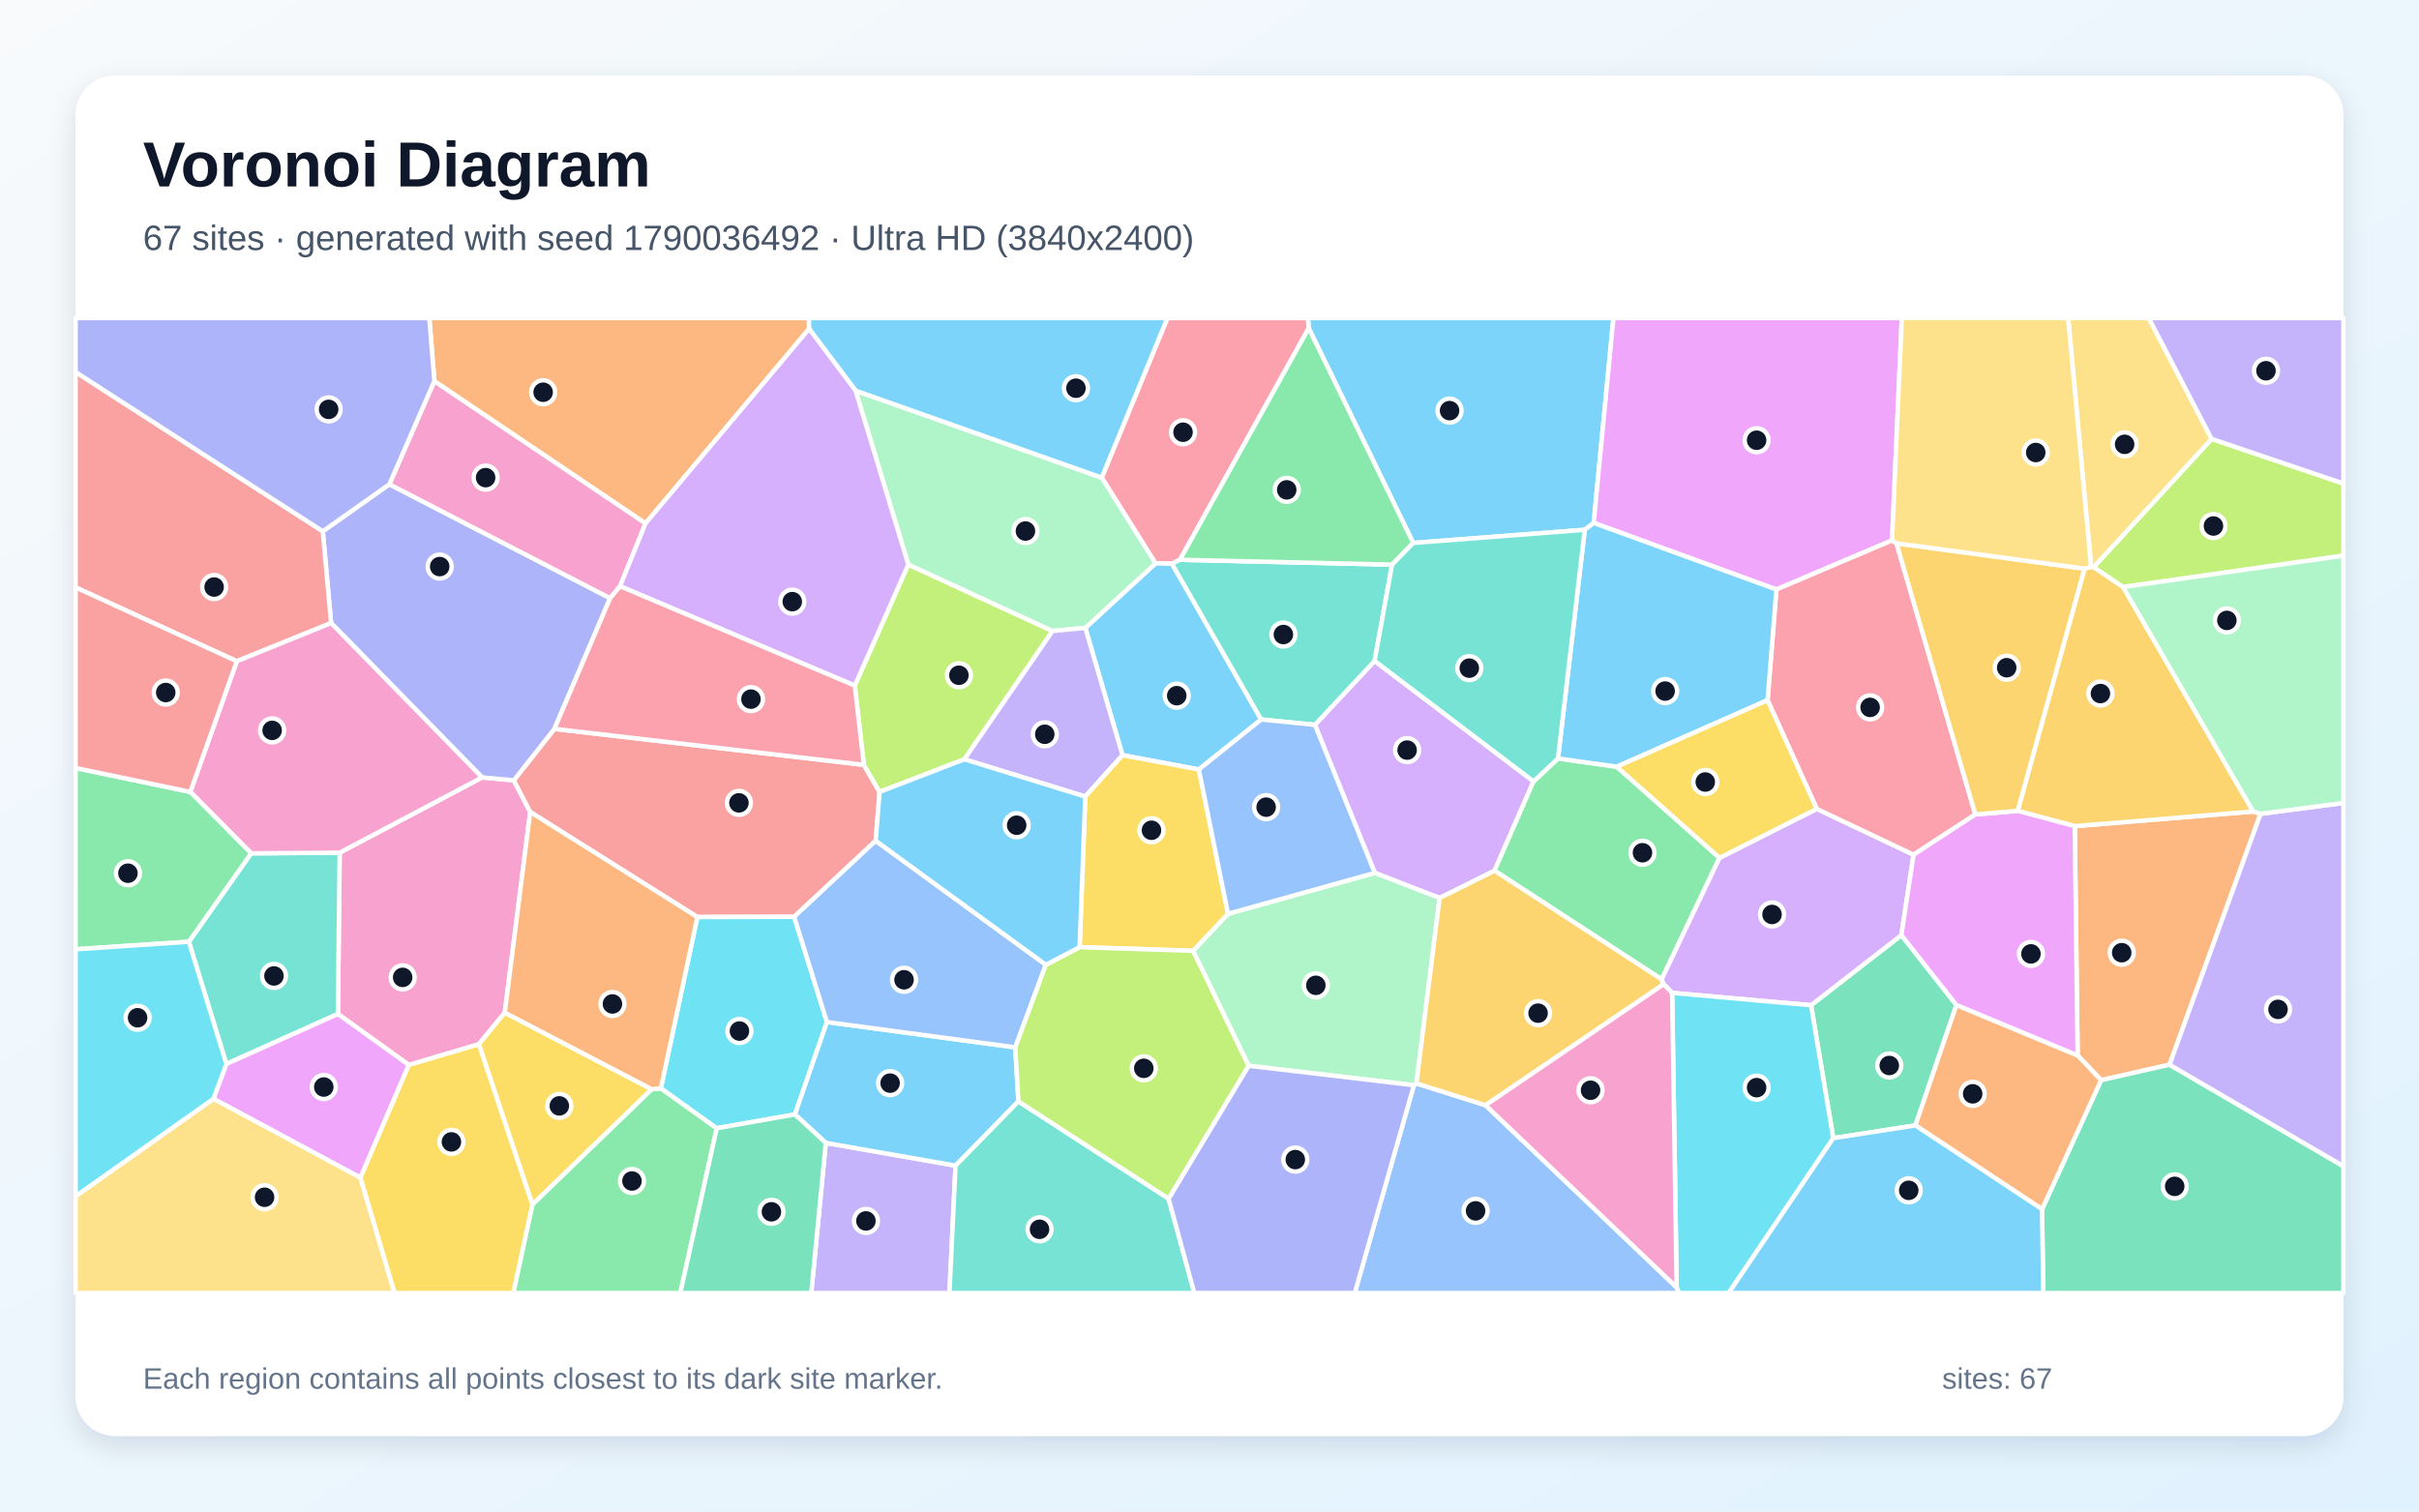
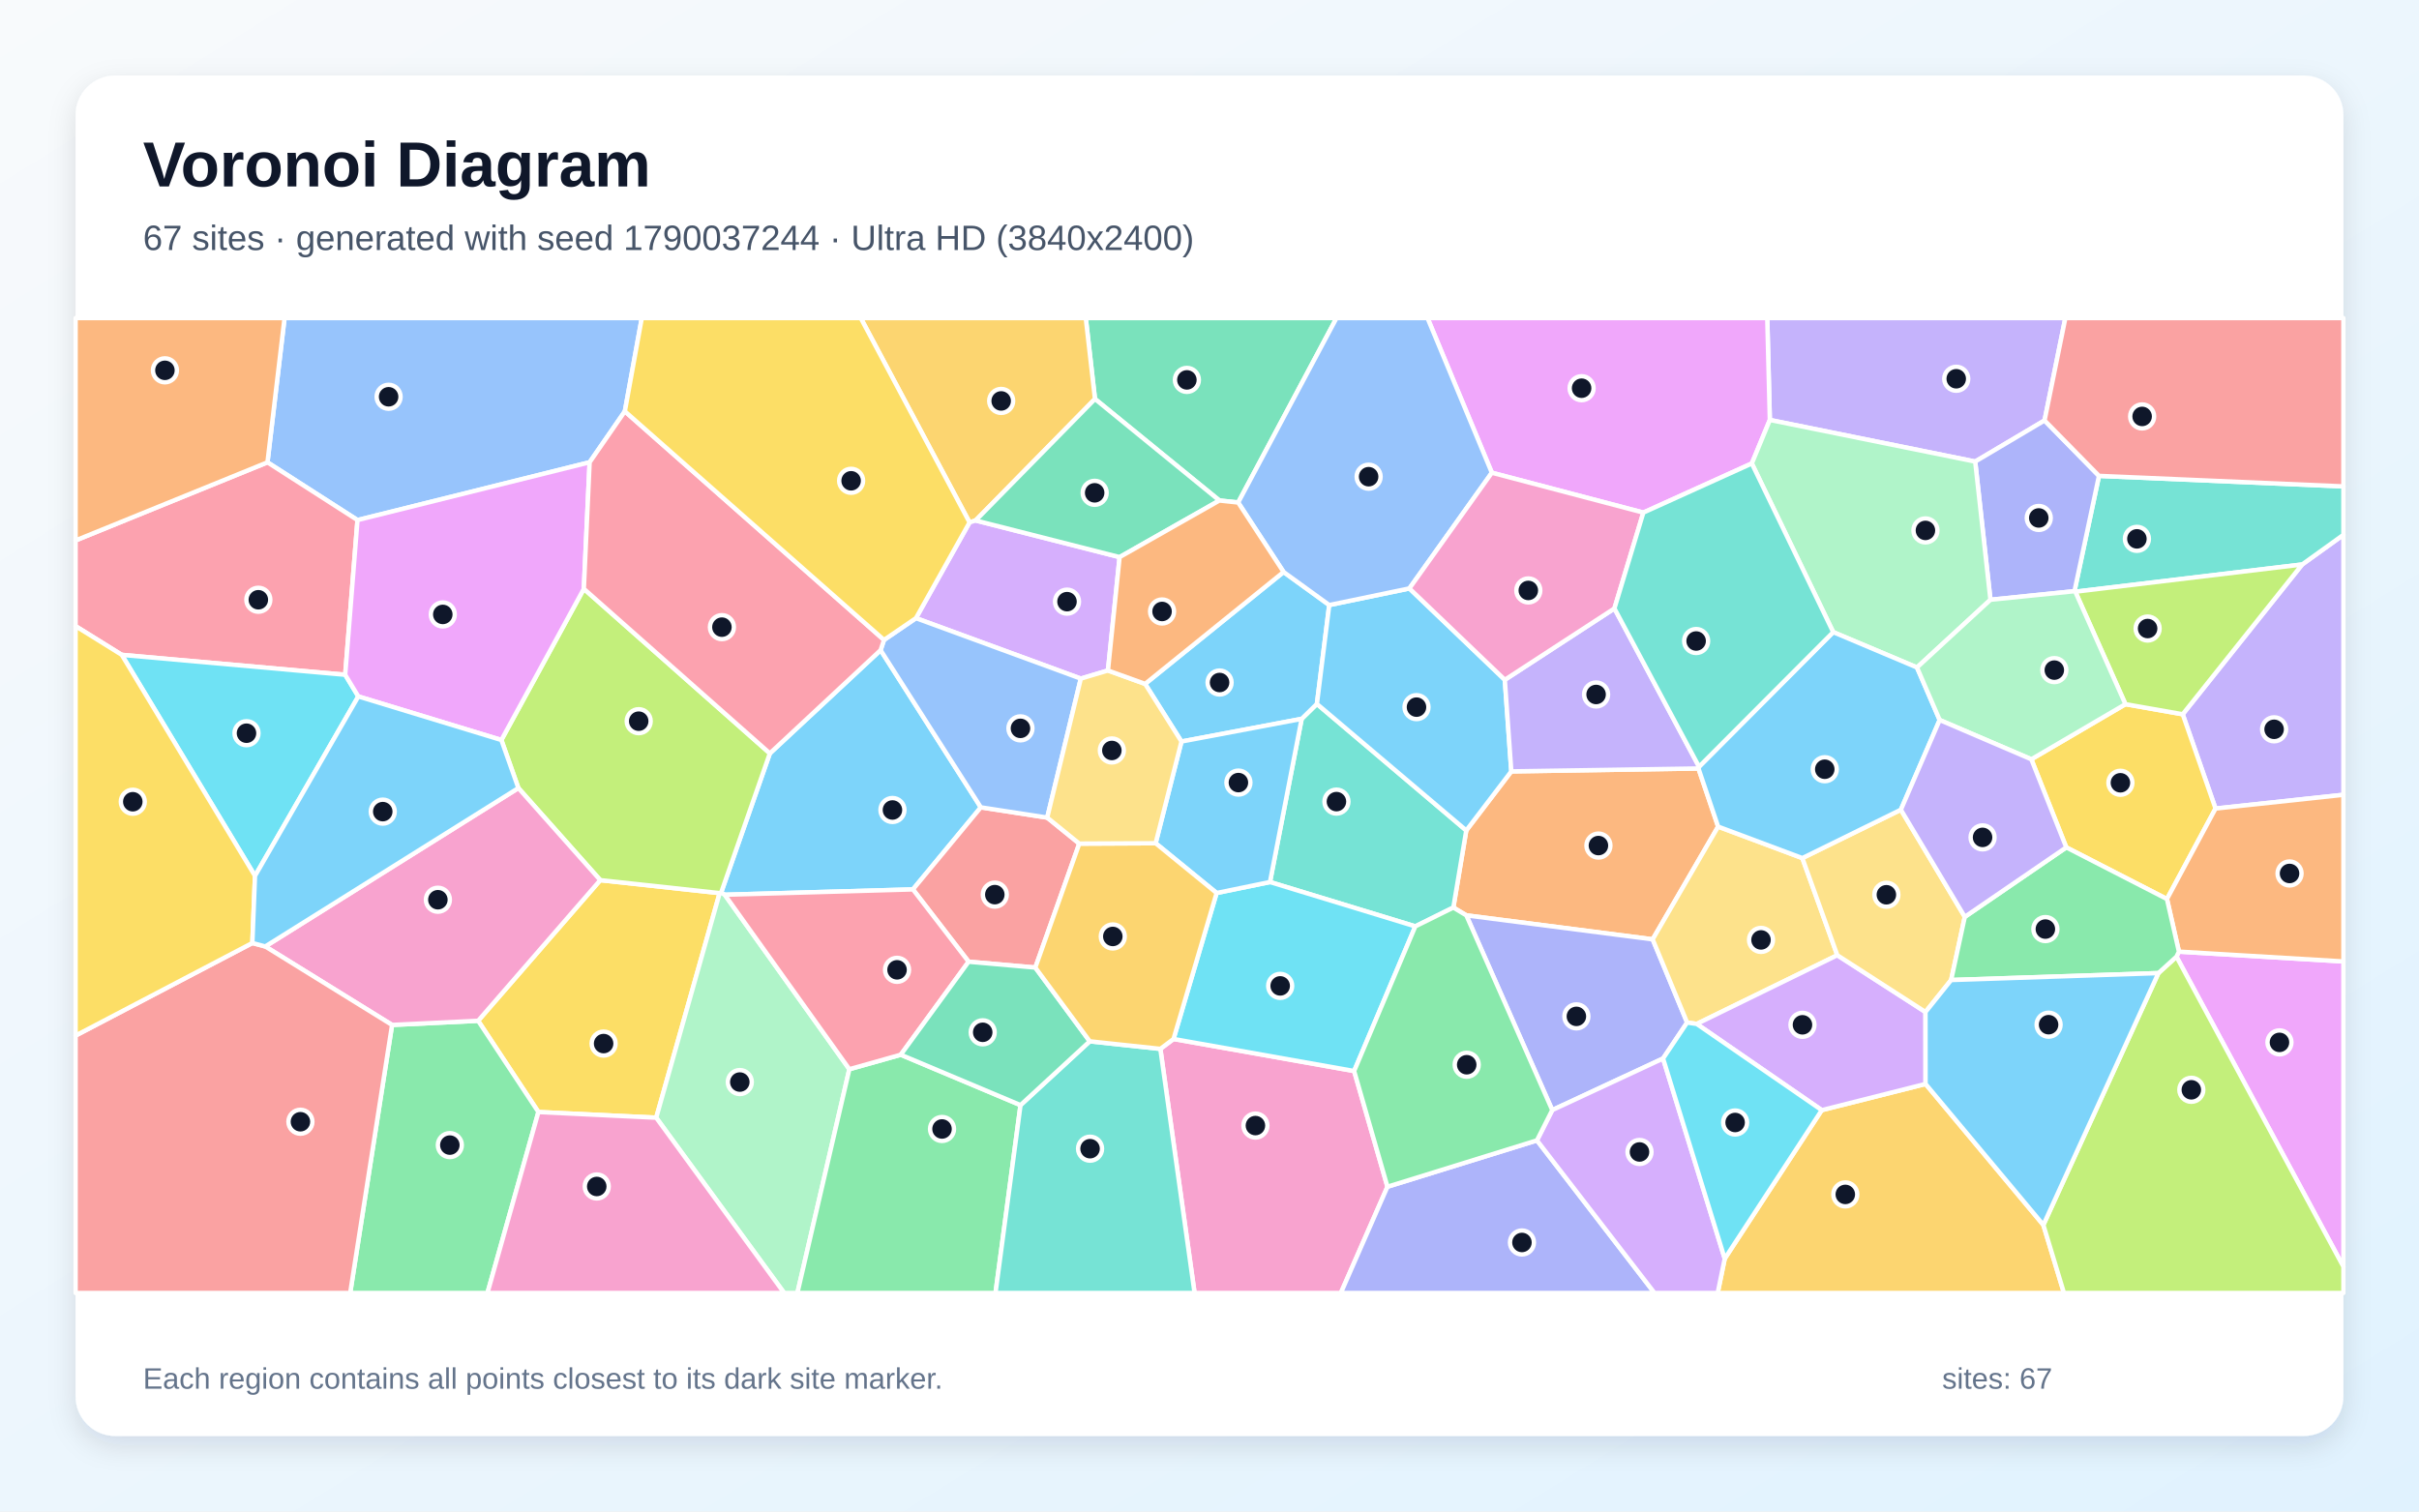
<svg xmlns="http://www.w3.org/2000/svg" width="3840" height="2400" viewBox="0 0 3840 2400" role="img" aria-labelledby="title description">
  <defs>
    <linearGradient id="background" x1="0" y1="0" x2="1" y2="1">
      <stop stop-color="#F8FAFC" />
      <stop offset="1" stop-color="#E0F2FE" />
    </linearGradient>
    <filter id="shadow" x="-5%" y="-5%" width="110%" height="110%">
      <feDropShadow dx="0" dy="15" stdDeviation="22" flood-color="#0F172A" flood-opacity=".12" />
    </filter>
  </defs>
  <rect width="3840" height="2400" fill="url(#background)" />
  <rect x="120" y="120" width="3600" height="2160" rx="63" fill="#FFFFFF" filter="url(#shadow)" />
  <g font-family="Arial, sans-serif">
    <text x="227" y="296" font-size="101" font-weight="700" fill="#0F172A">Voronoi Diagram</text>
-     <text x="227" y="397" font-size="56" fill="#475569">67 sites · generated with seed 1790036492 · Ultra HD (3840x2400)</text>
+     <text x="227" y="397" font-size="56" fill="#475569">67 sites · generated with seed 1790037244 · Ultra HD (3840x2400)</text>
  </g>
  <g stroke="#FFFFFF" stroke-width="7" stroke-linejoin="round">
-     <polygon points="2529.9,830.3 2515.7,841.2 2243.4,862.1 2077.5,521.1 2076.2,505.0 2561.2,505.0" fill="#38BDF8" fill-opacity="0.65" />
-     <polygon points="1310.9,1814.7 1516.9,1850.8 1507.2,2053.0 1287.8,2053.0" fill="#A78BFA" fill-opacity="0.65" />
-     <polygon points="649.0,1691.0 536.4,1610.0 539.2,1353.9 765.3,1234.4 815.6,1239.0 841.7,1289.3 801.3,1607.9 760.1,1658.1" fill="#F472B6" fill-opacity="0.65" />
-     <polygon points="3588.5,1292.2 3444.0,1690.5 3335.4,1715.1 3298.1,1675.8 3293.5,1311.7 3576.7,1288.5" fill="#FB923C" fill-opacity="0.65" />
-     <polygon points="760.1,1658.1 801.3,1607.9 1034.6,1729.5 845.1,1912.8" fill="#FACC15" fill-opacity="0.65" />
-     <polygon points="845.1,1912.8 1034.6,1729.5 1049.1,1727.9 1137.8,1791.4 1080.0,2053.0 814.7,2053.0" fill="#4ADE80" fill-opacity="0.65" />
-     <polygon points="359.3,1689.4 299.8,1495.3 398.7,1354.9 539.2,1353.9 536.4,1610.0" fill="#2DD4BF" fill-opacity="0.65" />
-     <polygon points="2244.5,1723.1 2248.5,1720.2 2358.2,1754.9 2661.6,2044.1 2665.5,2053.0 2150.6,2053.0" fill="#60A5FA" fill-opacity="0.65" />
-     <polygon points="572.2,1870.0 338.8,1744.7 359.3,1689.4 536.4,1610.0 649.0,1691.0" fill="#E879F9" fill-opacity="0.65" />
-     <polygon points="3241.6,1920.0 3335.4,1715.1 3444.0,1690.5 3720.0,1851.7 3720.0,2053.0 3243.6,2053.0" fill="#34D399" fill-opacity="0.65" />
-     <polygon points="1371.3,1214.4 1396.3,1257.4 1390.1,1335.0 1260.7,1455.7 1107.0,1456.1 841.7,1289.3 815.6,1239.0 880.1,1157.3" fill="#F87171" fill-opacity="0.65" />
-     <polygon points="525.6,989.3 512.4,843.6 618.1,768.9 968.5,949.8 880.1,1157.3 815.6,1239.0 765.3,1234.4" fill="#818CF8" fill-opacity="0.65" />
-     <polygon points="3576.7,1288.5 3293.5,1311.7 3202.9,1287.5 3309.0,902.9 3319.5,900.1 3323.5,900.4 3370.3,932.1" fill="#FBBF24" fill-opacity="0.65" />
-     <polygon points="1356.9,1088.6 1441.8,896.3 1670.9,1001.9 1530.9,1205.6 1396.3,1257.4 1371.3,1214.4" fill="#A3E635" fill-opacity="0.65" />
-     <polygon points="2434.4,1240.7 2372.5,1382.5 2285.3,1425.9 2182.4,1386.0 2087.3,1150.9 2182.1,1049.4" fill="#C084FC" fill-opacity="0.65" />
-     <polygon points="1873.1,888.8 1860.4,895.1 1834.3,894.5 1748.9,758.4 1853.2,505.0 2076.2,505.0 2077.5,521.1" fill="#FB7185" fill-opacity="0.65" />
-     <polygon points="1137.8,1791.4 1049.1,1727.9 1107.0,1456.1 1260.7,1455.7 1312.7,1622.8 1261.9,1769.5" fill="#22D3EE" fill-opacity="0.65" />
-     <polygon points="1982.0,1692.2 1893.9,1509.7 1949.4,1450.9 2182.4,1386.0 2285.3,1425.9 2248.5,1720.2 2244.5,1723.1" fill="#86EFAC" fill-opacity="0.65" />
-     <polygon points="120.0,1899.4 338.8,1744.7 572.2,1870.0 626.4,2053.0 120.0,2053.0" fill="#FCD34D" fill-opacity="0.65" />
-     <polygon points="2002.1,1142.4 1903.1,1221.8 1781.9,1199.1 1722.8,997.0 1834.3,894.5 1860.4,895.1" fill="#38BDF8" fill-opacity="0.65" />
-     <polygon points="1611.7,1663.0 1616.7,1748.8 1516.9,1850.8 1310.9,1814.7 1261.9,1769.5 1312.7,1622.8" fill="#38BDF8" fill-opacity="0.65" />
-     <polygon points="3444.0,1690.5 3588.5,1292.2 3720.0,1274.9 3720.0,1851.7" fill="#A78BFA" fill-opacity="0.65" />
-     <polygon points="689.5,605.0 1024.8,830.9 984.3,930.8 968.5,949.8 618.1,768.9" fill="#F472B6" fill-opacity="0.65" />
-     <polygon points="1284.4,522.1 1024.8,830.9 689.5,605.0 681.5,505.0 1284.2,505.0" fill="#FB923C" fill-opacity="0.65" />
-     <polygon points="572.2,1870.0 649.0,1691.0 760.1,1658.1 845.1,1912.8 814.7,2053.0 626.4,2053.0" fill="#FACC15" fill-opacity="0.65" />
-     <polygon points="2473.2,1204.3 2566.5,1217.4 2729.6,1362.1 2637.7,1555.0 2372.5,1382.5 2434.4,1240.7" fill="#4ADE80" fill-opacity="0.65" />
-     <polygon points="2182.1,1049.4 2087.3,1150.9 2002.1,1142.4 1860.4,895.1 1873.1,888.8 2209.8,896.5" fill="#2DD4BF" fill-opacity="0.65" />
-     <polygon points="1660.2,1531.9 1611.7,1663.0 1312.7,1622.8 1260.7,1455.7 1390.1,1335.0" fill="#60A5FA" fill-opacity="0.65" />
-     <polygon points="3003.5,858.0 2819.9,936.0 2529.9,830.3 2561.2,505.0 3019.0,505.0" fill="#E879F9" fill-opacity="0.65" />
-     <polygon points="3105.7,1595.7 3040.6,1786.9 2910.2,1807.2 2874.9,1596.1 3018.3,1484.8" fill="#34D399" fill-opacity="0.65" />
-     <polygon points="512.4,843.6 525.6,989.3 375.9,1049.9 120.0,932.7 120.0,590.7" fill="#F87171" fill-opacity="0.65" />
-     <polygon points="689.5,605.0 618.1,768.9 512.4,843.6 120.0,590.7 120.0,505.0 681.5,505.0" fill="#818CF8" fill-opacity="0.65" />
-     <polygon points="2641.0,1562.7 2358.2,1754.9 2248.5,1720.2 2285.3,1425.9 2372.5,1382.5 2637.7,1555.0" fill="#FBBF24" fill-opacity="0.65" />
-     <polygon points="3370.3,932.1 3323.5,900.4 3510.8,696.9 3720.0,767.7 3720.0,882.3" fill="#A3E635" fill-opacity="0.65" />
-     <polygon points="3018.3,1484.8 2874.9,1596.1 2654.4,1576.5 2641.0,1562.7 2637.7,1555.0 2729.6,1362.1 2884.0,1284.3 3037.7,1357.1" fill="#C084FC" fill-opacity="0.65" />
-     <polygon points="3010.6,862.7 3135.7,1293.2 3037.7,1357.1 2884.0,1284.3 2805.9,1111.8 2819.9,936.0 3003.5,858.0" fill="#FB7185" fill-opacity="0.65" />
-     <polygon points="2661.6,2044.1 2654.4,1576.5 2874.9,1596.1 2910.2,1807.2 2744.2,2053.0 2665.5,2053.0" fill="#22D3EE" fill-opacity="0.65" />
-     <polygon points="1358.2,620.3 1748.9,758.4 1834.3,894.5 1722.8,997.0 1670.9,1001.9 1441.8,896.3" fill="#86EFAC" fill-opacity="0.65" />
-     <polygon points="3510.8,696.9 3323.5,900.4 3319.5,900.1 3283.0,505.0 3411.0,505.0" fill="#FCD34D" fill-opacity="0.65" />
-     <polygon points="1748.9,758.4 1358.2,620.3 1284.4,522.1 1284.2,505.0 1853.2,505.0" fill="#38BDF8" fill-opacity="0.65" />
-     <polygon points="2805.9,1111.8 2566.5,1217.4 2473.2,1204.3 2515.7,841.2 2529.9,830.3 2819.9,936.0" fill="#38BDF8" fill-opacity="0.65" />
-     <polygon points="1722.8,997.0 1781.9,1199.1 1722.8,1264.8 1530.9,1205.6 1670.9,1001.9" fill="#A78BFA" fill-opacity="0.65" />
-     <polygon points="302.1,1257.4 375.9,1049.9 525.6,989.3 765.3,1234.4 539.2,1353.9 398.7,1354.9" fill="#F472B6" fill-opacity="0.65" />
-     <polygon points="3040.6,1786.9 3105.7,1595.7 3298.1,1675.8 3335.4,1715.1 3241.6,1920.0" fill="#FB923C" fill-opacity="0.65" />
-     <polygon points="1722.8,1264.8 1781.9,1199.1 1903.1,1221.8 1949.4,1450.9 1893.9,1509.7 1713.8,1503.9" fill="#FACC15" fill-opacity="0.65" />
-     <polygon points="302.1,1257.4 398.7,1354.9 299.8,1495.3 120.0,1507.3 120.0,1219.4" fill="#4ADE80" fill-opacity="0.65" />
-     <polygon points="1516.9,1850.8 1616.7,1748.8 1855.0,1903.2 1895.9,2053.0 1507.2,2053.0" fill="#2DD4BF" fill-opacity="0.65" />
-     <polygon points="1903.1,1221.8 2002.1,1142.4 2087.3,1150.9 2182.4,1386.0 1949.4,1450.9" fill="#60A5FA" fill-opacity="0.65" />
-     <polygon points="3105.7,1595.7 3018.3,1484.8 3037.7,1357.1 3135.7,1293.2 3202.9,1287.5 3293.5,1311.7 3298.1,1675.8" fill="#E879F9" fill-opacity="0.65" />
-     <polygon points="1137.8,1791.4 1261.9,1769.5 1310.9,1814.7 1287.8,2053.0 1080.0,2053.0" fill="#34D399" fill-opacity="0.65" />
-     <polygon points="375.9,1049.9 302.1,1257.4 120.0,1219.4 120.0,932.7" fill="#F87171" fill-opacity="0.65" />
-     <polygon points="1855.0,1903.2 1982.0,1692.2 2244.5,1723.1 2150.6,2053.0 1895.9,2053.0" fill="#818CF8" fill-opacity="0.65" />
-     <polygon points="3309.0,902.9 3202.9,1287.5 3135.7,1293.2 3010.6,862.7" fill="#FBBF24" fill-opacity="0.65" />
-     <polygon points="1855.0,1903.2 1616.7,1748.8 1611.7,1663.0 1660.2,1531.9 1713.8,1503.9 1893.9,1509.7 1982.0,1692.2" fill="#A3E635" fill-opacity="0.65" />
-     <polygon points="1358.2,620.3 1441.8,896.3 1356.9,1088.6 984.3,930.8 1024.8,830.9 1284.4,522.1" fill="#C084FC" fill-opacity="0.65" />
-     <polygon points="984.3,930.8 1356.9,1088.6 1371.3,1214.4 880.1,1157.3 968.5,949.8" fill="#FB7185" fill-opacity="0.65" />
-     <polygon points="120.0,1899.4 120.0,1507.3 299.8,1495.3 359.3,1689.4 338.8,1744.7" fill="#22D3EE" fill-opacity="0.65" />
-     <polygon points="3588.5,1292.2 3576.7,1288.5 3370.3,932.1 3720.0,882.3 3720.0,1274.9" fill="#86EFAC" fill-opacity="0.65" />
-     <polygon points="3319.5,900.1 3309.0,902.9 3010.6,862.7 3003.5,858.0 3019.0,505.0 3283.0,505.0" fill="#FCD34D" fill-opacity="0.65" />
-     <polygon points="1722.8,1264.8 1713.8,1503.9 1660.2,1531.9 1390.1,1335.0 1396.3,1257.4 1530.9,1205.6" fill="#38BDF8" fill-opacity="0.65" />
-     <polygon points="2910.2,1807.2 3040.6,1786.9 3241.6,1920.0 3243.6,2053.0 2744.2,2053.0" fill="#38BDF8" fill-opacity="0.65" />
-     <polygon points="3510.8,696.9 3411.0,505.0 3720.0,505.0 3720.0,767.7" fill="#A78BFA" fill-opacity="0.65" />
-     <polygon points="2661.6,2044.1 2358.2,1754.9 2641.0,1562.7 2654.4,1576.5" fill="#F472B6" fill-opacity="0.65" />
-     <polygon points="1049.1,1727.9 1034.6,1729.5 801.3,1607.9 841.7,1289.3 1107.0,1456.1" fill="#FB923C" fill-opacity="0.65" />
-     <polygon points="2805.9,1111.8 2884.0,1284.3 2729.6,1362.1 2566.5,1217.4" fill="#FACC15" fill-opacity="0.65" />
-     <polygon points="2209.8,896.5 1873.1,888.8 2077.5,521.1 2243.4,862.1" fill="#4ADE80" fill-opacity="0.65" />
-     <polygon points="2473.2,1204.3 2434.4,1240.7 2182.1,1049.4 2209.8,896.5 2243.4,862.1 2515.7,841.2" fill="#2DD4BF" fill-opacity="0.65" />
+     <polygon points="1397.9,1032.3 1557.0,1281.9 1449.2,1412.2 1150.5,1420.7 1144.7,1417.5 1222.1,1196.2" fill="#38BDF8" fill-opacity="0.65" />
+     <polygon points="3517.0,1283.8 3464.9,1134.1 3654.5,896.3 3720.0,849.2 3720.0,1262.0" fill="#A78BFA" fill-opacity="0.65" />
+     <polygon points="1842.0,1665.4 1862.9,1649.7 2149.6,1700.6 2202.5,1884.3 2128.5,2053.0 1896.3,2053.0" fill="#F472B6" fill-opacity="0.65" />
+     <polygon points="2696.2,1220.2 2727.4,1312.5 2623.5,1491.5 2327.7,1453.4 2307.1,1441.0 2327.6,1318.6 2399.1,1224.8" fill="#FB923C" fill-opacity="0.65" />
+     <polygon points="1041.7,1774.7 854.7,1765.7 759.0,1620.8 952.9,1397.5 1142.4,1418.1" fill="#FACC15" fill-opacity="0.65" />
+     <polygon points="622.4,1627.4 759.0,1620.8 854.7,1765.7 773.8,2053.0 555.9,2053.0" fill="#4ADE80" fill-opacity="0.65" />
+     <polygon points="2066.3,1141.4 2090.5,1117.7 2327.6,1318.6 2307.1,1441.0 2246.7,1470.9 2016.0,1400.5" fill="#2DD4BF" fill-opacity="0.65" />
+     <polygon points="991.9,653.1 936.0,734.0 567.5,825.8 424.6,734.1 451.7,505.0 1018.8,505.0" fill="#60A5FA" fill-opacity="0.65" />
+     <polygon points="3455.0,1519.0 3458.9,1511.0 3720.0,1526.6 3720.0,2011.3" fill="#E879F9" fill-opacity="0.65" />
+     <polygon points="1965.5,797.9 1935.7,794.7 1738.2,633.5 1723.6,505.0 2121.6,505.0" fill="#34D399" fill-opacity="0.65" />
+     <polygon points="1713.3,1339.5 1643.5,1536.3 1537.6,1527.0 1449.2,1412.2 1557.0,1281.9 1662.4,1298.2" fill="#F87171" fill-opacity="0.65" />
+     <polygon points="2640.0,1680.7 2464.1,1762.6 2327.7,1453.4 2623.5,1491.5 2678.2,1623.6" fill="#818CF8" fill-opacity="0.65" />
+     <polygon points="1738.2,633.5 1548.7,826.4 1539.1,829.5 1366.4,505.0 1723.6,505.0" fill="#FBBF24" fill-opacity="0.65" />
+     <polygon points="1142.4,1418.1 952.9,1397.5 822.9,1251.3 795.9,1175.0 926.8,934.9 1222.1,1196.2 1144.7,1417.5" fill="#A3E635" fill-opacity="0.65" />
+     <polygon points="1539.1,829.5 1548.7,826.4 1777.3,884.6 1758.8,1064.6 1715.7,1077.5 1454.0,981.5" fill="#C084FC" fill-opacity="0.65" />
+     <polygon points="548.0,1071.4 193.3,1039.8 120.0,994.2 120.0,858.1 424.6,734.1 567.5,825.8" fill="#FB7185" fill-opacity="0.65" />
+     <polygon points="1931.3,1417.9 2016.0,1400.5 2246.7,1470.9 2149.6,1700.6 1862.9,1649.7" fill="#22D3EE" fill-opacity="0.65" />
+     <polygon points="1041.7,1774.7 1142.4,1418.1 1144.7,1417.5 1150.5,1420.7 1348.3,1697.7 1265.8,2053.0 1244.8,2053.0" fill="#86EFAC" fill-opacity="0.65" />
+     <polygon points="2861.1,1362.5 2916.6,1516.7 2693.4,1625.8 2678.2,1623.6 2623.5,1491.5 2727.4,1312.5" fill="#FCD34D" fill-opacity="0.65" />
+     <polygon points="1875.5,1177.4 1817.8,1085.9 2037.6,908.2 2110.1,960.7 2090.5,1117.7 2066.3,1141.4" fill="#38BDF8" fill-opacity="0.65" />
+     <polygon points="2237.3,934.3 2388.8,1079.4 2399.1,1224.8 2327.6,1318.6 2090.5,1117.7 2110.1,960.7" fill="#38BDF8" fill-opacity="0.65" />
+     <polygon points="3245.6,667.6 3135.5,732.9 2809.5,666.8 2805.4,505.0 3278.6,505.0" fill="#A78BFA" fill-opacity="0.65" />
+     <polygon points="622.4,1627.4 421.1,1502.8 822.9,1251.3 952.9,1397.5 759.0,1620.8" fill="#F472B6" fill-opacity="0.65" />
+     <polygon points="424.6,734.1 120.0,858.1 120.0,505.0 451.7,505.0" fill="#FB923C" fill-opacity="0.65" />
+     <polygon points="3439.9,1427.5 3280.1,1345.5 3224.6,1205.6 3374.0,1118.1 3464.9,1134.1 3517.0,1283.8" fill="#FACC15" fill-opacity="0.65" />
+     <polygon points="1348.3,1697.7 1429.9,1674.7 1620.0,1754.7 1580.3,2053.0 1265.8,2053.0" fill="#4ADE80" fill-opacity="0.65" />
+     <polygon points="3654.5,896.3 3294.4,939.5 3293.1,938.7 3332.0,755.6 3720.0,772.3 3720.0,849.2" fill="#2DD4BF" fill-opacity="0.65" />
+     <polygon points="1403.3,1016.1 1454.0,981.5 1715.7,1077.5 1662.4,1298.2 1557.0,1281.9 1397.9,1032.3" fill="#60A5FA" fill-opacity="0.65" />
+     <polygon points="2809.5,666.8 2780.9,735.9 2608.7,813.9 2368.2,750.6 2266.1,505.0 2805.4,505.0" fill="#E879F9" fill-opacity="0.65" />
+     <polygon points="1777.3,884.6 1548.7,826.4 1738.2,633.5 1935.7,794.7" fill="#34D399" fill-opacity="0.65" />
+     <polygon points="120.0,1644.3 400.6,1497.3 421.1,1502.8 622.4,1627.4 555.9,2053.0 120.0,2053.0" fill="#F87171" fill-opacity="0.65" />
+     <polygon points="3332.0,755.6 3293.1,938.7 3159.7,952.3 3135.5,732.9 3245.6,667.6" fill="#818CF8" fill-opacity="0.65" />
+     <polygon points="2737.9,1998.5 2891.9,1762.7 3056.7,1721.1 3243.7,1945.0 3276.4,2053.0 2726.7,2053.0" fill="#FBBF24" fill-opacity="0.65" />
+     <polygon points="3243.7,1945.0 3426.3,1545.1 3455.0,1519.0 3720.0,2011.3 3720.0,2053.0 3276.4,2053.0" fill="#A3E635" fill-opacity="0.65" />
+     <polygon points="3056.6,1606.9 3056.7,1721.1 2891.9,1762.7 2693.4,1625.8 2916.6,1516.7" fill="#C084FC" fill-opacity="0.65" />
+     <polygon points="1429.9,1674.7 1348.3,1697.7 1150.5,1420.7 1449.2,1412.2 1537.6,1527.0" fill="#FB7185" fill-opacity="0.65" />
+     <polygon points="404.8,1390.8 193.3,1039.8 548.0,1071.4 568.8,1105.8" fill="#22D3EE" fill-opacity="0.65" />
+     <polygon points="3159.7,952.3 3043.1,1059.8 2910.1,1003.7 2780.9,735.9 2809.5,666.8 3135.5,732.9" fill="#86EFAC" fill-opacity="0.65" />
+     <polygon points="3119.0,1455.8 3097.3,1556.1 3056.6,1606.9 2916.6,1516.7 2861.1,1362.5 3017.5,1285.7" fill="#FCD34D" fill-opacity="0.65" />
+     <polygon points="2697.1,1217.4 2910.1,1003.7 3043.1,1059.8 3079.1,1143.2 3017.5,1285.7 2861.1,1362.5 2727.4,1312.5 2696.2,1220.2" fill="#38BDF8" fill-opacity="0.65" />
+     <polygon points="1834.5,1338.9 1875.5,1177.4 2066.3,1141.4 2016.0,1400.5 1931.3,1417.9" fill="#38BDF8" fill-opacity="0.65" />
+     <polygon points="2562.8,966.1 2697.1,1217.4 2696.2,1220.2 2399.1,1224.8 2388.8,1079.4" fill="#A78BFA" fill-opacity="0.65" />
+     <polygon points="854.7,1765.7 1041.7,1774.7 1244.8,2053.0 773.8,2053.0" fill="#F472B6" fill-opacity="0.65" />
+     <polygon points="3458.9,1511.0 3439.9,1427.5 3517.0,1283.8 3720.0,1262.0 3720.0,1526.6" fill="#FB923C" fill-opacity="0.65" />
+     <polygon points="404.8,1390.8 400.6,1497.3 120.0,1644.3 120.0,994.2 193.3,1039.8" fill="#FACC15" fill-opacity="0.65" />
+     <polygon points="3426.3,1545.1 3097.3,1556.1 3119.0,1455.8 3280.1,1345.5 3439.9,1427.5 3458.9,1511.0 3455.0,1519.0" fill="#4ADE80" fill-opacity="0.65" />
+     <polygon points="1620.0,1754.7 1729.9,1653.4 1842.0,1665.4 1896.3,2053.0 1580.3,2053.0" fill="#2DD4BF" fill-opacity="0.65" />
+     <polygon points="2368.2,750.6 2237.3,934.3 2110.1,960.7 2037.6,908.2 1965.5,797.9 2121.6,505.0 2266.1,505.0" fill="#60A5FA" fill-opacity="0.65" />
+     <polygon points="926.8,934.9 795.9,1175.0 568.8,1105.8 548.0,1071.4 567.5,825.8 936.0,734.0" fill="#E879F9" fill-opacity="0.65" />
+     <polygon points="1729.9,1653.4 1620.0,1754.7 1429.9,1674.7 1537.6,1527.0 1643.5,1536.3" fill="#34D399" fill-opacity="0.65" />
+     <polygon points="3332.0,755.6 3245.6,667.6 3278.6,505.0 3720.0,505.0 3720.0,772.3" fill="#F87171" fill-opacity="0.65" />
+     <polygon points="2202.5,1884.3 2439.8,1810.7 2626.4,2053.0 2128.5,2053.0" fill="#818CF8" fill-opacity="0.65" />
+     <polygon points="1729.9,1653.4 1643.5,1536.3 1713.3,1339.5 1834.5,1338.9 1931.3,1417.9 1862.9,1649.7 1842.0,1665.4" fill="#FBBF24" fill-opacity="0.65" />
+     <polygon points="3374.0,1118.1 3294.4,939.5 3654.5,896.3 3464.9,1134.1" fill="#A3E635" fill-opacity="0.65" />
+     <polygon points="2439.8,1810.7 2464.1,1762.6 2640.0,1680.7 2737.9,1998.5 2726.7,2053.0 2626.4,2053.0" fill="#C084FC" fill-opacity="0.65" />
+     <polygon points="926.8,934.9 936.0,734.0 991.9,653.1 1403.3,1016.1 1397.9,1032.3 1222.1,1196.2" fill="#FB7185" fill-opacity="0.65" />
+     <polygon points="2640.0,1680.7 2678.2,1623.6 2693.4,1625.8 2891.9,1762.7 2737.9,1998.5" fill="#22D3EE" fill-opacity="0.65" />
+     <polygon points="3374.0,1118.1 3224.6,1205.6 3079.1,1143.2 3043.1,1059.8 3159.7,952.3 3293.1,938.7 3294.4,939.5" fill="#86EFAC" fill-opacity="0.65" />
+     <polygon points="1715.7,1077.5 1758.8,1064.6 1817.8,1085.9 1875.5,1177.4 1834.5,1338.9 1713.3,1339.5 1662.4,1298.2" fill="#FCD34D" fill-opacity="0.65" />
+     <polygon points="3426.3,1545.1 3243.7,1945.0 3056.7,1721.1 3056.6,1606.9 3097.3,1556.1" fill="#38BDF8" fill-opacity="0.65" />
+     <polygon points="421.1,1502.8 400.6,1497.3 404.8,1390.8 568.8,1105.8 795.9,1175.0 822.9,1251.3" fill="#38BDF8" fill-opacity="0.65" />
+     <polygon points="3119.0,1455.8 3017.5,1285.7 3079.1,1143.2 3224.6,1205.6 3280.1,1345.5" fill="#A78BFA" fill-opacity="0.65" />
+     <polygon points="2368.2,750.6 2608.7,813.9 2562.8,966.1 2388.8,1079.4 2237.3,934.3" fill="#F472B6" fill-opacity="0.65" />
+     <polygon points="2037.6,908.2 1817.8,1085.9 1758.8,1064.6 1777.3,884.6 1935.7,794.7 1965.5,797.9" fill="#FB923C" fill-opacity="0.65" />
+     <polygon points="1539.1,829.5 1454.0,981.5 1403.3,1016.1 991.9,653.1 1018.8,505.0 1366.4,505.0" fill="#FACC15" fill-opacity="0.65" />
+     <polygon points="2439.8,1810.7 2202.5,1884.3 2149.6,1700.6 2246.7,1470.9 2307.1,1441.0 2327.7,1453.4 2464.1,1762.6" fill="#4ADE80" fill-opacity="0.65" />
+     <polygon points="2910.1,1003.7 2697.1,1217.4 2562.8,966.1 2608.7,813.9 2780.9,735.9" fill="#2DD4BF" fill-opacity="0.65" />
  </g>
  <g>
-     <circle cx="2301.1" cy="652.0" r="19" fill="#0F172A" stroke="#FFFFFF" stroke-width="7" />
-     <circle cx="1374.6" cy="1938.6" r="19" fill="#0F172A" stroke="#FFFFFF" stroke-width="7" />
-     <circle cx="639.2" cy="1551.9" r="19" fill="#0F172A" stroke="#FFFFFF" stroke-width="7" />
-     <circle cx="3368.1" cy="1512.7" r="19" fill="#0F172A" stroke="#FFFFFF" stroke-width="7" />
-     <circle cx="887.9" cy="1755.9" r="19" fill="#0F172A" stroke="#FFFFFF" stroke-width="7" />
-     <circle cx="1003.2" cy="1875.2" r="19" fill="#0F172A" stroke="#FFFFFF" stroke-width="7" />
-     <circle cx="434.9" cy="1549.6" r="19" fill="#0F172A" stroke="#FFFFFF" stroke-width="7" />
-     <circle cx="2342.4" cy="1922.6" r="19" fill="#0F172A" stroke="#FFFFFF" stroke-width="7" />
-     <circle cx="514.0" cy="1726.0" r="19" fill="#0F172A" stroke="#FFFFFF" stroke-width="7" />
-     <circle cx="3452.2" cy="1883.7" r="19" fill="#0F172A" stroke="#FFFFFF" stroke-width="7" />
-     <circle cx="1173.0" cy="1274.8" r="19" fill="#0F172A" stroke="#FFFFFF" stroke-width="7" />
-     <circle cx="698.0" cy="899.6" r="19" fill="#0F172A" stroke="#FFFFFF" stroke-width="7" />
-     <circle cx="3334.3" cy="1101.2" r="19" fill="#0F172A" stroke="#FFFFFF" stroke-width="7" />
-     <circle cx="1522.2" cy="1072.2" r="19" fill="#0F172A" stroke="#FFFFFF" stroke-width="7" />
-     <circle cx="2233.7" cy="1191.0" r="19" fill="#0F172A" stroke="#FFFFFF" stroke-width="7" />
-     <circle cx="1878.0" cy="686.3" r="19" fill="#0F172A" stroke="#FFFFFF" stroke-width="7" />
-     <circle cx="1173.8" cy="1637.1" r="19" fill="#0F172A" stroke="#FFFFFF" stroke-width="7" />
-     <circle cx="2088.8" cy="1564.5" r="19" fill="#0F172A" stroke="#FFFFFF" stroke-width="7" />
-     <circle cx="420.0" cy="1901.0" r="19" fill="#0F172A" stroke="#FFFFFF" stroke-width="7" />
-     <circle cx="1868.0" cy="1104.6" r="19" fill="#0F172A" stroke="#FFFFFF" stroke-width="7" />
-     <circle cx="1413.0" cy="1719.8" r="19" fill="#0F172A" stroke="#FFFFFF" stroke-width="7" />
-     <circle cx="3616.2" cy="1602.7" r="19" fill="#0F172A" stroke="#FFFFFF" stroke-width="7" />
-     <circle cx="770.9" cy="758.4" r="19" fill="#0F172A" stroke="#FFFFFF" stroke-width="7" />
-     <circle cx="862.2" cy="622.8" r="19" fill="#0F172A" stroke="#FFFFFF" stroke-width="7" />
-     <circle cx="716.6" cy="1813.1" r="19" fill="#0F172A" stroke="#FFFFFF" stroke-width="7" />
-     <circle cx="2607.3" cy="1354.0" r="19" fill="#0F172A" stroke="#FFFFFF" stroke-width="7" />
-     <circle cx="2037.3" cy="1007.5" r="19" fill="#0F172A" stroke="#FFFFFF" stroke-width="7" />
-     <circle cx="1435.1" cy="1555.7" r="19" fill="#0F172A" stroke="#FFFFFF" stroke-width="7" />
-     <circle cx="2788.5" cy="699.0" r="19" fill="#0F172A" stroke="#FFFFFF" stroke-width="7" />
-     <circle cx="2999.1" cy="1691.8" r="19" fill="#0F172A" stroke="#FFFFFF" stroke-width="7" />
-     <circle cx="339.9" cy="932.1" r="19" fill="#0F172A" stroke="#FFFFFF" stroke-width="7" />
-     <circle cx="521.7" cy="650.0" r="19" fill="#0F172A" stroke="#FFFFFF" stroke-width="7" />
-     <circle cx="2441.6" cy="1608.7" r="19" fill="#0F172A" stroke="#FFFFFF" stroke-width="7" />
-     <circle cx="3513.7" cy="835.2" r="19" fill="#0F172A" stroke="#FFFFFF" stroke-width="7" />
-     <circle cx="2813.0" cy="1452.0" r="19" fill="#0F172A" stroke="#FFFFFF" stroke-width="7" />
-     <circle cx="2968.7" cy="1123.2" r="19" fill="#0F172A" stroke="#FFFFFF" stroke-width="7" />
-     <circle cx="2788.5" cy="1727.0" r="19" fill="#0F172A" stroke="#FFFFFF" stroke-width="7" />
-     <circle cx="1627.8" cy="843.2" r="19" fill="#0F172A" stroke="#FFFFFF" stroke-width="7" />
-     <circle cx="3372.7" cy="705.5" r="19" fill="#0F172A" stroke="#FFFFFF" stroke-width="7" />
-     <circle cx="1708.0" cy="616.4" r="19" fill="#0F172A" stroke="#FFFFFF" stroke-width="7" />
-     <circle cx="2643.3" cy="1097.3" r="19" fill="#0F172A" stroke="#FFFFFF" stroke-width="7" />
-     <circle cx="1658.5" cy="1165.9" r="19" fill="#0F172A" stroke="#FFFFFF" stroke-width="7" />
-     <circle cx="432.0" cy="1159.7" r="19" fill="#0F172A" stroke="#FFFFFF" stroke-width="7" />
-     <circle cx="3131.5" cy="1736.8" r="19" fill="#0F172A" stroke="#FFFFFF" stroke-width="7" />
-     <circle cx="1827.9" cy="1318.3" r="19" fill="#0F172A" stroke="#FFFFFF" stroke-width="7" />
-     <circle cx="203.1" cy="1386.5" r="19" fill="#0F172A" stroke="#FFFFFF" stroke-width="7" />
-     <circle cx="1650.2" cy="1951.9" r="19" fill="#0F172A" stroke="#FFFFFF" stroke-width="7" />
-     <circle cx="2009.9" cy="1281.6" r="19" fill="#0F172A" stroke="#FFFFFF" stroke-width="7" />
-     <circle cx="3224.0" cy="1514.6" r="19" fill="#0F172A" stroke="#FFFFFF" stroke-width="7" />
-     <circle cx="1224.6" cy="1924.1" r="19" fill="#0F172A" stroke="#FFFFFF" stroke-width="7" />
-     <circle cx="263.1" cy="1099.6" r="19" fill="#0F172A" stroke="#FFFFFF" stroke-width="7" />
-     <circle cx="2056.2" cy="1841.2" r="19" fill="#0F172A" stroke="#FFFFFF" stroke-width="7" />
-     <circle cx="3185.5" cy="1060.2" r="19" fill="#0F172A" stroke="#FFFFFF" stroke-width="7" />
-     <circle cx="1815.7" cy="1696.3" r="19" fill="#0F172A" stroke="#FFFFFF" stroke-width="7" />
-     <circle cx="1257.7" cy="955.3" r="19" fill="#0F172A" stroke="#FFFFFF" stroke-width="7" />
-     <circle cx="1192.1" cy="1110.1" r="19" fill="#0F172A" stroke="#FFFFFF" stroke-width="7" />
-     <circle cx="218.4" cy="1616.0" r="19" fill="#0F172A" stroke="#FFFFFF" stroke-width="7" />
-     <circle cx="3535.0" cy="985.1" r="19" fill="#0F172A" stroke="#FFFFFF" stroke-width="7" />
-     <circle cx="3231.6" cy="718.5" r="19" fill="#0F172A" stroke="#FFFFFF" stroke-width="7" />
-     <circle cx="1613.9" cy="1310.3" r="19" fill="#0F172A" stroke="#FFFFFF" stroke-width="7" />
-     <circle cx="3030.0" cy="1890.0" r="19" fill="#0F172A" stroke="#FFFFFF" stroke-width="7" />
-     <circle cx="3597.1" cy="588.7" r="19" fill="#0F172A" stroke="#FFFFFF" stroke-width="7" />
-     <circle cx="2524.9" cy="1731.1" r="19" fill="#0F172A" stroke="#FFFFFF" stroke-width="7" />
-     <circle cx="972.2" cy="1594.1" r="19" fill="#0F172A" stroke="#FFFFFF" stroke-width="7" />
-     <circle cx="2707.0" cy="1241.7" r="19" fill="#0F172A" stroke="#FFFFFF" stroke-width="7" />
-     <circle cx="2042.6" cy="777.8" r="19" fill="#0F172A" stroke="#FFFFFF" stroke-width="7" />
-     <circle cx="2332.4" cy="1060.9" r="19" fill="#0F172A" stroke="#FFFFFF" stroke-width="7" />
+     <circle cx="1416.7" cy="1286.1" r="19" fill="#0F172A" stroke="#FFFFFF" stroke-width="7" />
+     <circle cx="3610.0" cy="1158.0" r="19" fill="#0F172A" stroke="#FFFFFF" stroke-width="7" />
+     <circle cx="1992.9" cy="1787.2" r="19" fill="#0F172A" stroke="#FFFFFF" stroke-width="7" />
+     <circle cx="2537.4" cy="1342.6" r="19" fill="#0F172A" stroke="#FFFFFF" stroke-width="7" />
+     <circle cx="958.2" cy="1657.0" r="19" fill="#0F172A" stroke="#FFFFFF" stroke-width="7" />
+     <circle cx="714.1" cy="1818.2" r="19" fill="#0F172A" stroke="#FFFFFF" stroke-width="7" />
+     <circle cx="2121.5" cy="1272.8" r="19" fill="#0F172A" stroke="#FFFFFF" stroke-width="7" />
+     <circle cx="616.9" cy="630.0" r="19" fill="#0F172A" stroke="#FFFFFF" stroke-width="7" />
+     <circle cx="3618.5" cy="1655.1" r="19" fill="#0F172A" stroke="#FFFFFF" stroke-width="7" />
+     <circle cx="1884.1" cy="603.2" r="19" fill="#0F172A" stroke="#FFFFFF" stroke-width="7" />
+     <circle cx="1579.2" cy="1420.5" r="19" fill="#0F172A" stroke="#FFFFFF" stroke-width="7" />
+     <circle cx="2502.4" cy="1613.8" r="19" fill="#0F172A" stroke="#FFFFFF" stroke-width="7" />
+     <circle cx="1589.3" cy="636.6" r="19" fill="#0F172A" stroke="#FFFFFF" stroke-width="7" />
+     <circle cx="1013.9" cy="1145.1" r="19" fill="#0F172A" stroke="#FFFFFF" stroke-width="7" />
+     <circle cx="1693.8" cy="955.3" r="19" fill="#0F172A" stroke="#FFFFFF" stroke-width="7" />
+     <circle cx="410.1" cy="952.3" r="19" fill="#0F172A" stroke="#FFFFFF" stroke-width="7" />
+     <circle cx="2032.2" cy="1565.4" r="19" fill="#0F172A" stroke="#FFFFFF" stroke-width="7" />
+     <circle cx="1174.4" cy="1718.1" r="19" fill="#0F172A" stroke="#FFFFFF" stroke-width="7" />
+     <circle cx="2795.5" cy="1492.4" r="19" fill="#0F172A" stroke="#FFFFFF" stroke-width="7" />
+     <circle cx="1936.0" cy="1083.7" r="19" fill="#0F172A" stroke="#FFFFFF" stroke-width="7" />
+     <circle cx="2248.6" cy="1122.8" r="19" fill="#0F172A" stroke="#FFFFFF" stroke-width="7" />
+     <circle cx="3105.4" cy="601.4" r="19" fill="#0F172A" stroke="#FFFFFF" stroke-width="7" />
+     <circle cx="695.1" cy="1428.6" r="19" fill="#0F172A" stroke="#FFFFFF" stroke-width="7" />
+     <circle cx="261.8" cy="588.0" r="19" fill="#0F172A" stroke="#FFFFFF" stroke-width="7" />
+     <circle cx="3366.0" cy="1242.9" r="19" fill="#0F172A" stroke="#FFFFFF" stroke-width="7" />
+     <circle cx="1495.4" cy="1792.6" r="19" fill="#0F172A" stroke="#FFFFFF" stroke-width="7" />
+     <circle cx="3392.2" cy="855.6" r="19" fill="#0F172A" stroke="#FFFFFF" stroke-width="7" />
+     <circle cx="1619.9" cy="1156.5" r="19" fill="#0F172A" stroke="#FFFFFF" stroke-width="7" />
+     <circle cx="2510.7" cy="616.4" r="19" fill="#0F172A" stroke="#FFFFFF" stroke-width="7" />
+     <circle cx="1737.7" cy="782.5" r="19" fill="#0F172A" stroke="#FFFFFF" stroke-width="7" />
+     <circle cx="476.9" cy="1781.1" r="19" fill="#0F172A" stroke="#FFFFFF" stroke-width="7" />
+     <circle cx="3236.4" cy="822.4" r="19" fill="#0F172A" stroke="#FFFFFF" stroke-width="7" />
+     <circle cx="2929.3" cy="1896.5" r="19" fill="#0F172A" stroke="#FFFFFF" stroke-width="7" />
+     <circle cx="3478.6" cy="1730.4" r="19" fill="#0F172A" stroke="#FFFFFF" stroke-width="7" />
+     <circle cx="2861.3" cy="1627.2" r="19" fill="#0F172A" stroke="#FFFFFF" stroke-width="7" />
+     <circle cx="1424.0" cy="1539.9" r="19" fill="#0F172A" stroke="#FFFFFF" stroke-width="7" />
+     <circle cx="391.3" cy="1164.2" r="19" fill="#0F172A" stroke="#FFFFFF" stroke-width="7" />
+     <circle cx="3056.5" cy="842.2" r="19" fill="#0F172A" stroke="#FFFFFF" stroke-width="7" />
+     <circle cx="2994.5" cy="1420.7" r="19" fill="#0F172A" stroke="#FFFFFF" stroke-width="7" />
+     <circle cx="2896.7" cy="1221.4" r="19" fill="#0F172A" stroke="#FFFFFF" stroke-width="7" />
+     <circle cx="1965.9" cy="1242.6" r="19" fill="#0F172A" stroke="#FFFFFF" stroke-width="7" />
+     <circle cx="2533.7" cy="1102.7" r="19" fill="#0F172A" stroke="#FFFFFF" stroke-width="7" />
+     <circle cx="947.3" cy="1883.9" r="19" fill="#0F172A" stroke="#FFFFFF" stroke-width="7" />
+     <circle cx="3634.5" cy="1386.9" r="19" fill="#0F172A" stroke="#FFFFFF" stroke-width="7" />
+     <circle cx="210.8" cy="1273.0" r="19" fill="#0F172A" stroke="#FFFFFF" stroke-width="7" />
+     <circle cx="3246.9" cy="1475.2" r="19" fill="#0F172A" stroke="#FFFFFF" stroke-width="7" />
+     <circle cx="1730.4" cy="1823.9" r="19" fill="#0F172A" stroke="#FFFFFF" stroke-width="7" />
+     <circle cx="2172.6" cy="756.9" r="19" fill="#0F172A" stroke="#FFFFFF" stroke-width="7" />
+     <circle cx="702.9" cy="975.6" r="19" fill="#0F172A" stroke="#FFFFFF" stroke-width="7" />
+     <circle cx="1560.0" cy="1639.1" r="19" fill="#0F172A" stroke="#FFFFFF" stroke-width="7" />
+     <circle cx="3400.5" cy="661.2" r="19" fill="#0F172A" stroke="#FFFFFF" stroke-width="7" />
+     <circle cx="2416.0" cy="1972.8" r="19" fill="#0F172A" stroke="#FFFFFF" stroke-width="7" />
+     <circle cx="1766.5" cy="1486.9" r="19" fill="#0F172A" stroke="#FFFFFF" stroke-width="7" />
+     <circle cx="3409.2" cy="998.0" r="19" fill="#0F172A" stroke="#FFFFFF" stroke-width="7" />
+     <circle cx="2602.6" cy="1829.1" r="19" fill="#0F172A" stroke="#FFFFFF" stroke-width="7" />
+     <circle cx="1146.0" cy="995.8" r="19" fill="#0F172A" stroke="#FFFFFF" stroke-width="7" />
+     <circle cx="2754.4" cy="1782.3" r="19" fill="#0F172A" stroke="#FFFFFF" stroke-width="7" />
+     <circle cx="3261.1" cy="1064.0" r="19" fill="#0F172A" stroke="#FFFFFF" stroke-width="7" />
+     <circle cx="1765.0" cy="1191.6" r="19" fill="#0F172A" stroke="#FFFFFF" stroke-width="7" />
+     <circle cx="3252.0" cy="1627.0" r="19" fill="#0F172A" stroke="#FFFFFF" stroke-width="7" />
+     <circle cx="607.6" cy="1288.7" r="19" fill="#0F172A" stroke="#FFFFFF" stroke-width="7" />
+     <circle cx="3147.2" cy="1329.6" r="19" fill="#0F172A" stroke="#FFFFFF" stroke-width="7" />
+     <circle cx="2426.1" cy="937.5" r="19" fill="#0F172A" stroke="#FFFFFF" stroke-width="7" />
+     <circle cx="1844.7" cy="970.9" r="19" fill="#0F172A" stroke="#FFFFFF" stroke-width="7" />
+     <circle cx="1351.1" cy="763.4" r="19" fill="#0F172A" stroke="#FFFFFF" stroke-width="7" />
+     <circle cx="2328.3" cy="1690.6" r="19" fill="#0F172A" stroke="#FFFFFF" stroke-width="7" />
+     <circle cx="2692.5" cy="1017.8" r="19" fill="#0F172A" stroke="#FFFFFF" stroke-width="7" />
  </g>
  <g font-family="Arial, sans-serif" font-size="47" fill="#64748B">
    <text x="227" y="2205">Each region contains all points closest to its dark site marker.</text>
    <text x="3083" y="2205">sites: 67</text>
  </g>
</svg>
